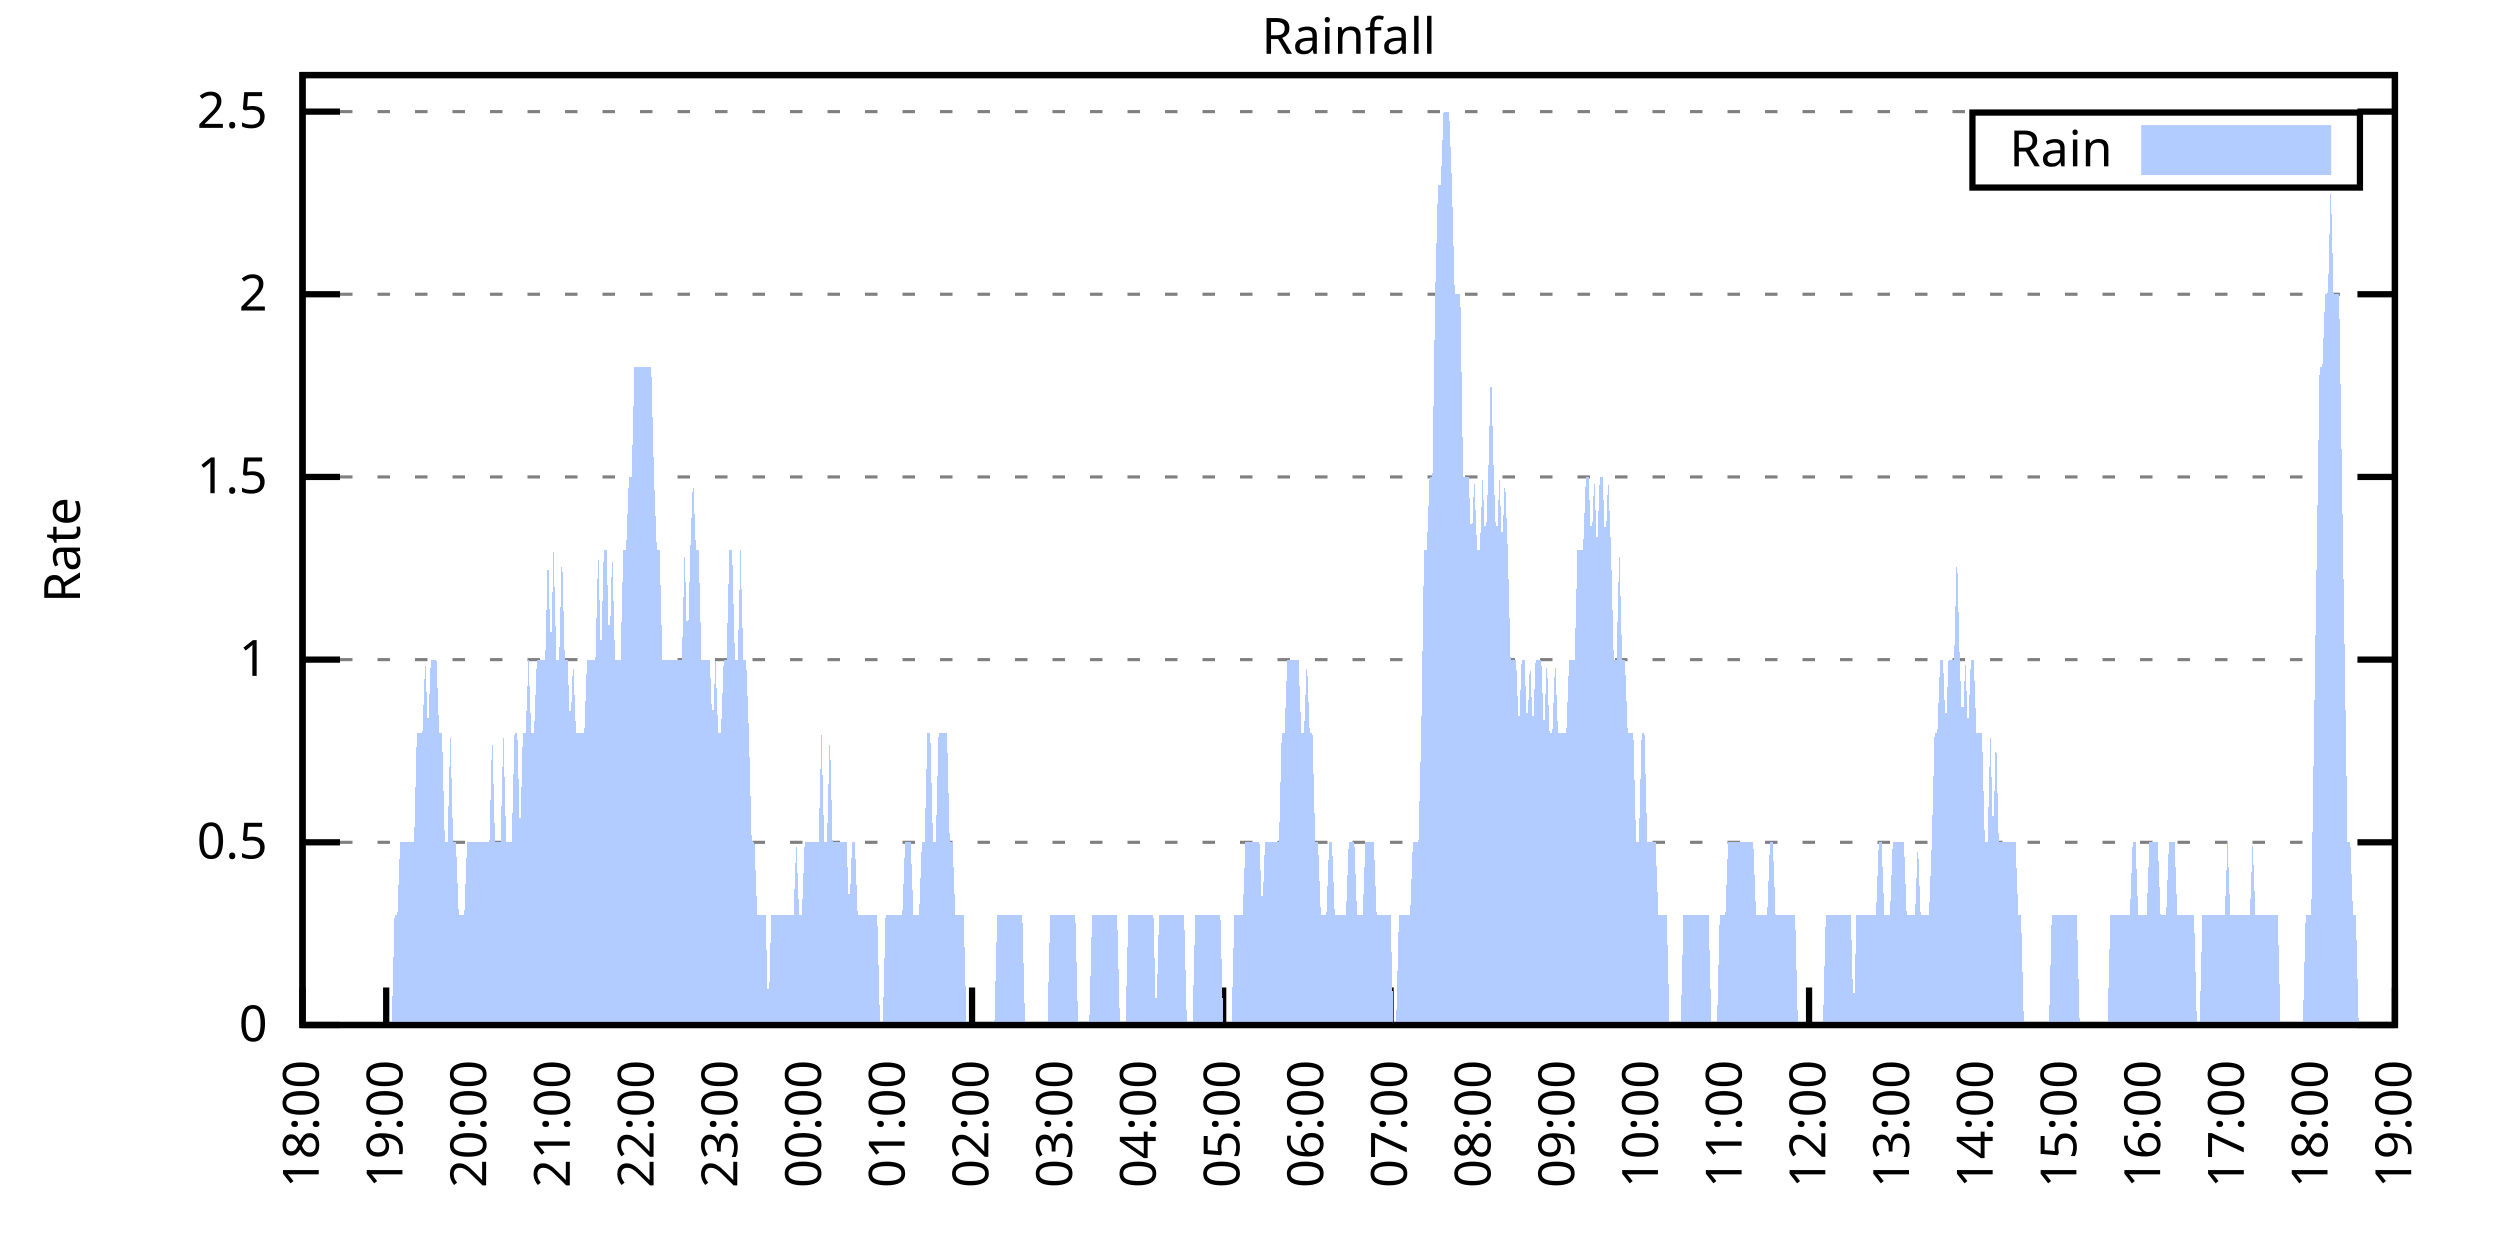
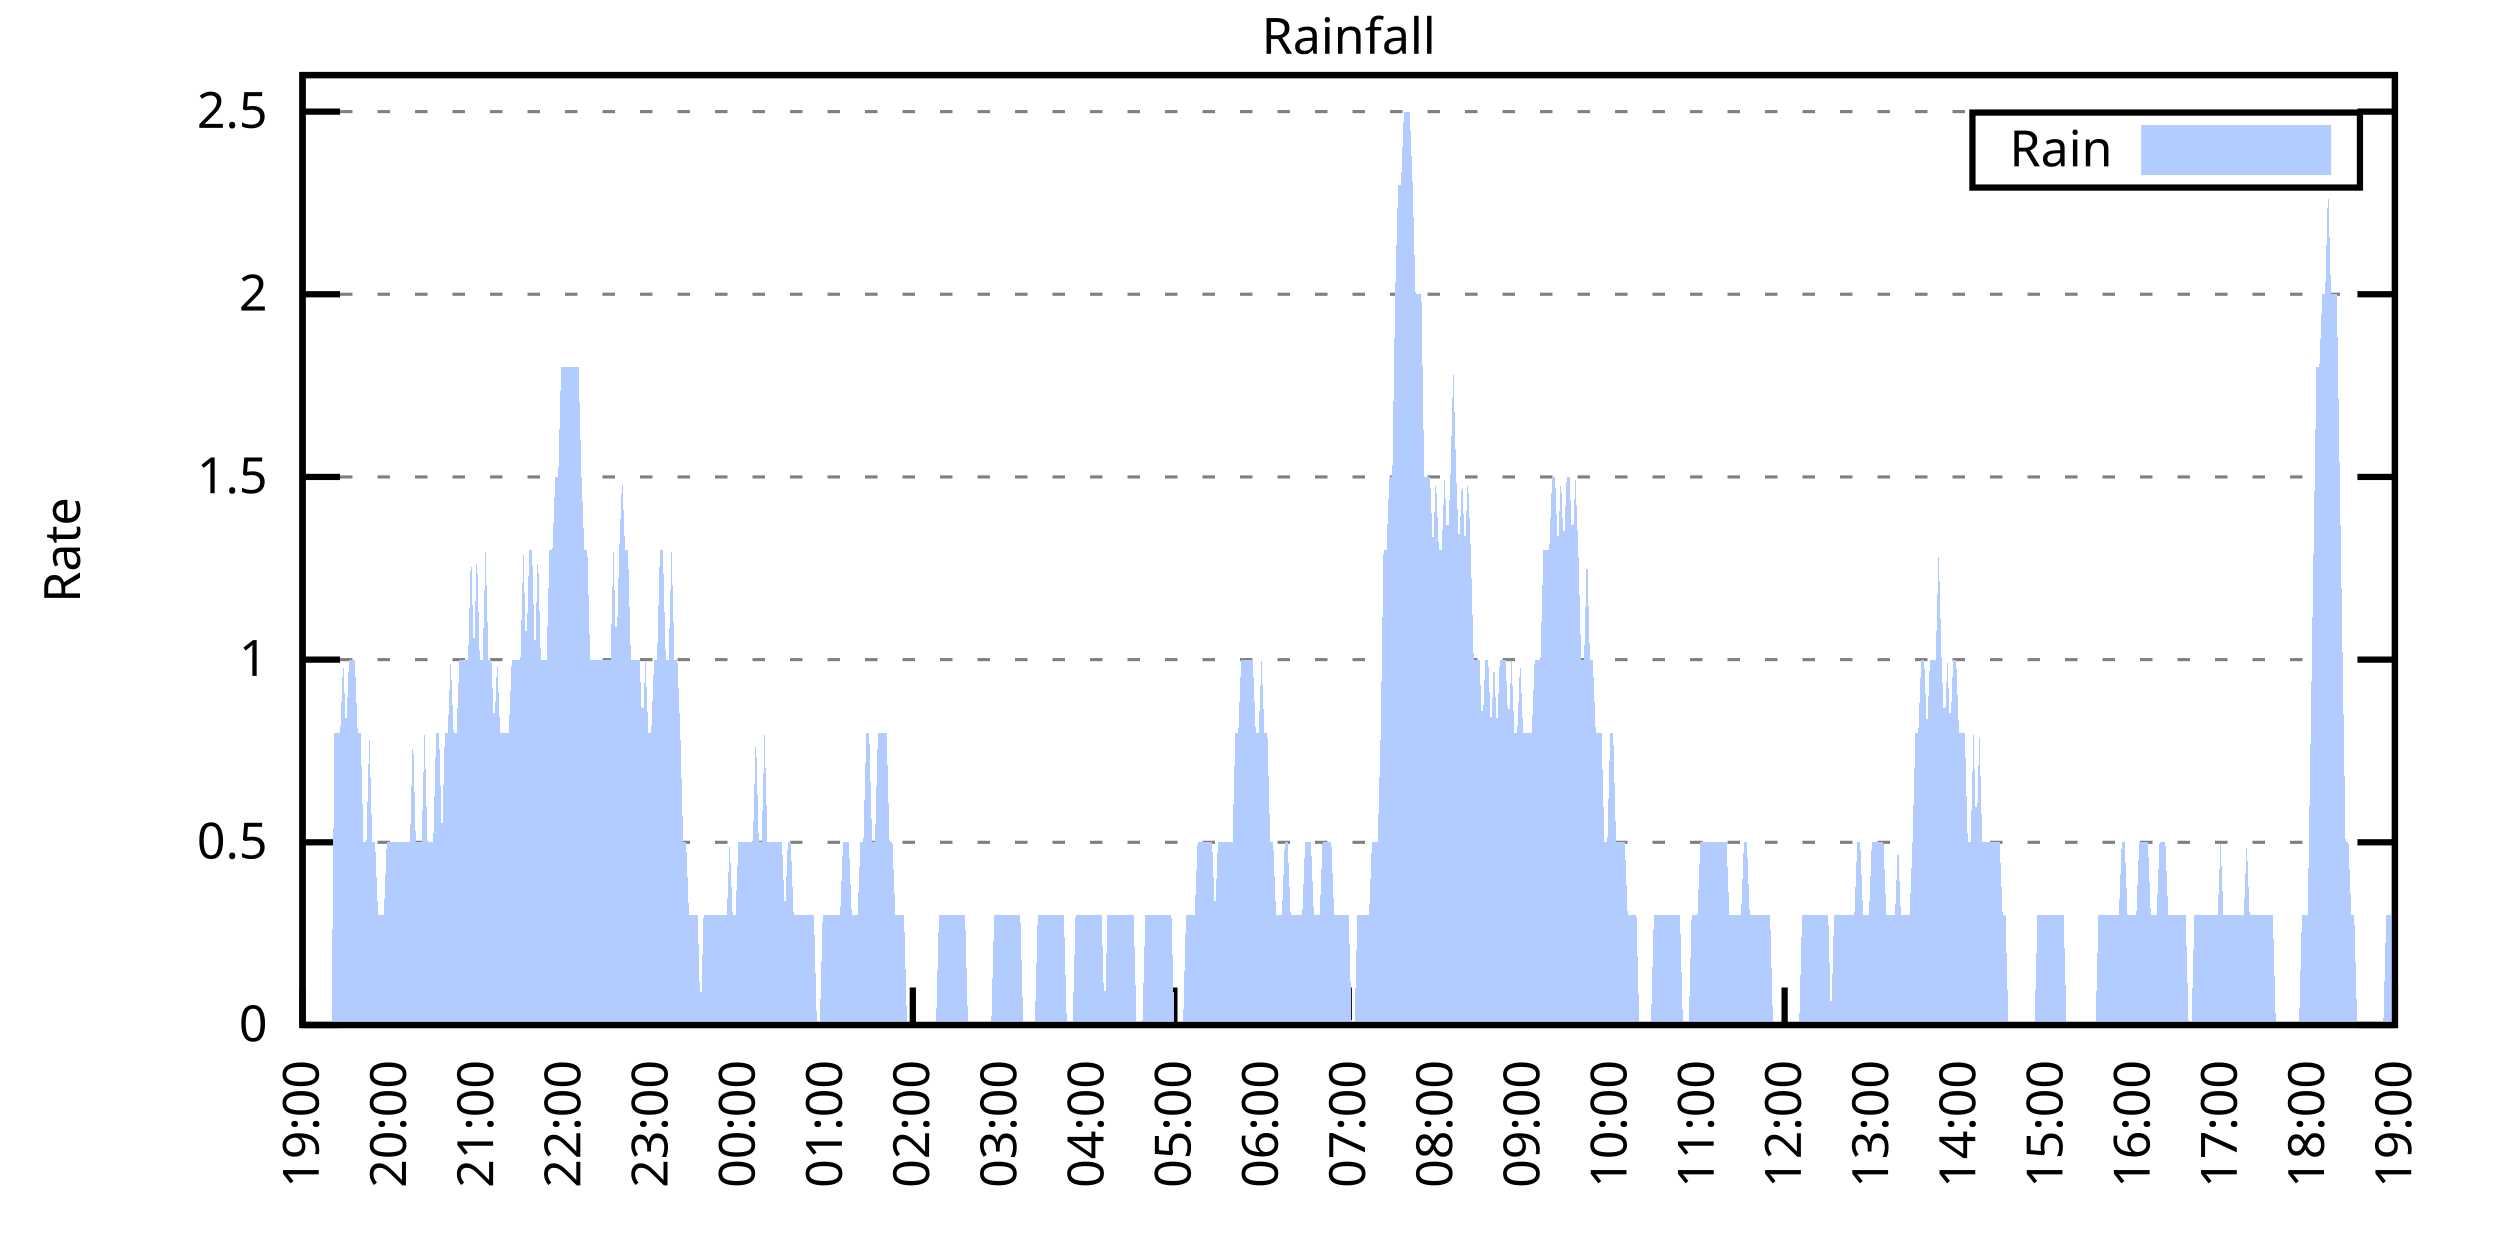
<svg xmlns="http://www.w3.org/2000/svg" xmlns:xlink="http://www.w3.org/1999/xlink" width="400" height="200" viewBox="0 0 400 200">
  <g id="gnuplot_canvas">
    <rect x="0" y="0" width="400" height="200" fill="none" />
    <defs>
      <circle id="gpDot" r="0.5" stroke-width="0.5" stroke="currentColor" />
      <path id="gpPt0" stroke-width="0.333" stroke="currentColor" d="M-1,0 h2 M0,-1 v2" />
      <path id="gpPt1" stroke-width="0.333" stroke="currentColor" d="M-1,-1 L1,1 M1,-1 L-1,1" />
      <path id="gpPt2" stroke-width="0.333" stroke="currentColor" d="M-1,0 L1,0 M0,-1 L0,1 M-1,-1 L1,1 M-1,1 L1,-1" />
      <rect id="gpPt3" stroke-width="0.333" stroke="currentColor" x="-1" y="-1" width="2" height="2" />
      <rect id="gpPt4" stroke-width="0.333" stroke="currentColor" fill="currentColor" x="-1" y="-1" width="2" height="2" />
      <circle id="gpPt5" stroke-width="0.333" stroke="currentColor" cx="0" cy="0" r="1" />
      <use xlink:href="#gpPt5" id="gpPt6" fill="currentColor" stroke="none" />
      <path id="gpPt7" stroke-width="0.333" stroke="currentColor" d="M0,-1.33 L-1.33,0.67 L1.33,0.67 z" />
      <use xlink:href="#gpPt7" id="gpPt8" fill="currentColor" stroke="none" />
      <use xlink:href="#gpPt7" id="gpPt9" stroke="currentColor" transform="rotate(180)" />
      <use xlink:href="#gpPt9" id="gpPt10" fill="currentColor" stroke="none" />
      <use xlink:href="#gpPt3" id="gpPt11" stroke="currentColor" transform="rotate(45)" />
      <use xlink:href="#gpPt11" id="gpPt12" fill="currentColor" stroke="none" />
      <path id="gpPt13" stroke-width="0.333" stroke="currentColor" d="M0,1.330 L1.265,0.411 L0.782,-1.067 L-0.782,-1.076 L-1.265,0.411 z" />
      <use xlink:href="#gpPt13" id="gpPt14" fill="currentColor" stroke="none" />
      <filter id="textbox" filterUnits="objectBoundingBox" x="0" y="0" height="1" width="1">
        <feFlood flood-color="white" flood-opacity="1" result="bgnd" />
        <feComposite in="SourceGraphic" in2="bgnd" operator="atop" />
      </filter>
      <filter id="greybox" filterUnits="objectBoundingBox" x="0" y="0" height="1" width="1">
        <feFlood flood-color="lightgrey" flood-opacity="1" result="grey" />
        <feComposite in="SourceGraphic" in2="grey" operator="atop" />
      </filter>
    </defs>
    <g fill="none" color="white" stroke="currentColor" stroke-width="1.00" stroke-linecap="butt" stroke-linejoin="miter">
</g>
    <g fill="none" color="black" stroke="currentColor" stroke-width="1.00" stroke-linecap="butt" stroke-linejoin="miter">
      <g stroke="none" shape-rendering="crispEdges">
        <polygon fill="rgb(255, 255, 255)" points="48.40,164.00 383.18,164.00 383.18,12.02 48.40,12.02 " />
      </g>
    </g>
    <g fill="none" color="black" stroke="currentColor" stroke-width="1.00" stroke-linecap="butt" stroke-linejoin="miter">
</g>
    <g fill="none" color="black" stroke="black" stroke-width="0.50" stroke-linecap="butt" stroke-linejoin="miter">
</g>
    <g fill="none" color="gray" stroke="currentColor" stroke-width="0.50" stroke-linecap="butt" stroke-linejoin="miter">
      <path stroke="gray" stroke-dasharray="2,4" class="gridline" d="M48.40,164.00 L383.19,164.00  " />
    </g>
    <g fill="none" color="gray" stroke="gray" stroke-width="1.00" stroke-linecap="butt" stroke-linejoin="miter">
</g>
    <g fill="none" color="black" stroke="currentColor" stroke-width="1.00" stroke-linecap="butt" stroke-linejoin="miter">
      <path stroke="black" d="M48.40,164.00 L54.40,164.00 M383.19,164.00 L377.19,164.00  " />
      <g transform="translate(42.80,166.60)" stroke="none" fill="black" font-family="Sans" font-size="8.00" text-anchor="end">
        <text>
          <tspan font-family="Sans"> 0</tspan>
        </text>
      </g>
    </g>
    <g fill="none" color="black" stroke="currentColor" stroke-width="1.00" stroke-linecap="butt" stroke-linejoin="miter">
</g>
    <g fill="none" color="black" stroke="black" stroke-width="0.50" stroke-linecap="butt" stroke-linejoin="miter">
</g>
    <g fill="none" color="gray" stroke="currentColor" stroke-width="0.50" stroke-linecap="butt" stroke-linejoin="miter">
      <path stroke="gray" stroke-dasharray="2,4" class="gridline" d="M48.40,134.77 L383.19,134.77  " />
    </g>
    <g fill="none" color="gray" stroke="gray" stroke-width="1.00" stroke-linecap="butt" stroke-linejoin="miter">
</g>
    <g fill="none" color="black" stroke="currentColor" stroke-width="1.00" stroke-linecap="butt" stroke-linejoin="miter">
      <path stroke="black" d="M48.40,134.77 L54.40,134.77 M383.19,134.77 L377.19,134.77  " />
      <g transform="translate(42.80,137.37)" stroke="none" fill="black" font-family="Sans" font-size="8.00" text-anchor="end">
        <text>
          <tspan font-family="Sans"> 0.5</tspan>
        </text>
      </g>
    </g>
    <g fill="none" color="black" stroke="currentColor" stroke-width="1.00" stroke-linecap="butt" stroke-linejoin="miter">
</g>
    <g fill="none" color="black" stroke="black" stroke-width="0.50" stroke-linecap="butt" stroke-linejoin="miter">
</g>
    <g fill="none" color="gray" stroke="currentColor" stroke-width="0.50" stroke-linecap="butt" stroke-linejoin="miter">
      <path stroke="gray" stroke-dasharray="2,4" class="gridline" d="M48.40,105.54 L383.19,105.54  " />
    </g>
    <g fill="none" color="gray" stroke="gray" stroke-width="1.00" stroke-linecap="butt" stroke-linejoin="miter">
</g>
    <g fill="none" color="black" stroke="currentColor" stroke-width="1.00" stroke-linecap="butt" stroke-linejoin="miter">
      <path stroke="black" d="M48.40,105.54 L54.40,105.54 M383.19,105.54 L377.19,105.54  " />
      <g transform="translate(42.80,108.14)" stroke="none" fill="black" font-family="Sans" font-size="8.00" text-anchor="end">
        <text>
          <tspan font-family="Sans"> 1</tspan>
        </text>
      </g>
    </g>
    <g fill="none" color="black" stroke="currentColor" stroke-width="1.00" stroke-linecap="butt" stroke-linejoin="miter">
</g>
    <g fill="none" color="black" stroke="black" stroke-width="0.50" stroke-linecap="butt" stroke-linejoin="miter">
</g>
    <g fill="none" color="gray" stroke="currentColor" stroke-width="0.50" stroke-linecap="butt" stroke-linejoin="miter">
      <path stroke="gray" stroke-dasharray="2,4" class="gridline" d="M48.40,76.31 L383.19,76.31  " />
    </g>
    <g fill="none" color="gray" stroke="gray" stroke-width="1.00" stroke-linecap="butt" stroke-linejoin="miter">
</g>
    <g fill="none" color="black" stroke="currentColor" stroke-width="1.00" stroke-linecap="butt" stroke-linejoin="miter">
      <path stroke="black" d="M48.40,76.31 L54.40,76.31 M383.19,76.31 L377.19,76.31  " />
      <g transform="translate(42.80,78.91)" stroke="none" fill="black" font-family="Sans" font-size="8.00" text-anchor="end">
        <text>
          <tspan font-family="Sans"> 1.5</tspan>
        </text>
      </g>
    </g>
    <g fill="none" color="black" stroke="currentColor" stroke-width="1.00" stroke-linecap="butt" stroke-linejoin="miter">
</g>
    <g fill="none" color="black" stroke="black" stroke-width="0.50" stroke-linecap="butt" stroke-linejoin="miter">
</g>
    <g fill="none" color="gray" stroke="currentColor" stroke-width="0.50" stroke-linecap="butt" stroke-linejoin="miter">
      <path stroke="gray" stroke-dasharray="2,4" class="gridline" d="M48.40,47.08 L383.19,47.08  " />
    </g>
    <g fill="none" color="gray" stroke="gray" stroke-width="1.00" stroke-linecap="butt" stroke-linejoin="miter">
</g>
    <g fill="none" color="black" stroke="currentColor" stroke-width="1.00" stroke-linecap="butt" stroke-linejoin="miter">
      <path stroke="black" d="M48.40,47.08 L54.40,47.08 M383.19,47.08 L377.19,47.08  " />
      <g transform="translate(42.80,49.68)" stroke="none" fill="black" font-family="Sans" font-size="8.00" text-anchor="end">
        <text>
          <tspan font-family="Sans"> 2</tspan>
        </text>
      </g>
    </g>
    <g fill="none" color="black" stroke="currentColor" stroke-width="1.00" stroke-linecap="butt" stroke-linejoin="miter">
</g>
    <g fill="none" color="black" stroke="black" stroke-width="0.50" stroke-linecap="butt" stroke-linejoin="miter">
</g>
    <g fill="none" color="gray" stroke="currentColor" stroke-width="0.50" stroke-linecap="butt" stroke-linejoin="miter">
      <path stroke="gray" stroke-dasharray="2,4" class="gridline" d="M48.40,17.86 L383.19,17.86  " />
    </g>
    <g fill="none" color="gray" stroke="gray" stroke-width="1.00" stroke-linecap="butt" stroke-linejoin="miter">
</g>
    <g fill="none" color="black" stroke="currentColor" stroke-width="1.00" stroke-linecap="butt" stroke-linejoin="miter">
      <path stroke="black" d="M48.40,17.86 L54.40,17.86 M383.19,17.86 L377.19,17.86  " />
      <g transform="translate(42.80,20.46)" stroke="none" fill="black" font-family="Sans" font-size="8.00" text-anchor="end">
        <text>
          <tspan font-family="Sans"> 2.5</tspan>
        </text>
      </g>
    </g>
    <g fill="none" color="black" stroke="currentColor" stroke-width="1.00" stroke-linecap="butt" stroke-linejoin="miter">
      <path stroke="black" d="M48.40,164.00 L48.40,158.00  " />
      <g transform="translate(51.00,169.60) rotate(270.00)" stroke="none" fill="black" font-family="Sans" font-size="8.00" text-anchor="end">
        <text>
-           <tspan font-family="Sans">18:00</tspan>
-         </text>
-       </g>
-     </g>
-     <g fill="none" color="black" stroke="currentColor" stroke-width="1.00" stroke-linecap="butt" stroke-linejoin="miter">
-       <path stroke="black" d="M61.79,164.00 L61.79,158.00  " />
-       <g transform="translate(64.39,169.60) rotate(270.00)" stroke="none" fill="black" font-family="Sans" font-size="8.00" text-anchor="end">
-         <text>
          <tspan font-family="Sans">19:00</tspan>
        </text>
      </g>
    </g>
    <g fill="none" color="black" stroke="currentColor" stroke-width="1.00" stroke-linecap="butt" stroke-linejoin="miter">
-       <path stroke="black" d="M75.18,164.00 L75.18,158.00  " />
-       <g transform="translate(77.78,169.60) rotate(270.00)" stroke="none" fill="black" font-family="Sans" font-size="8.00" text-anchor="end">
+       <path stroke="black" d="M62.35,164.00 L62.35,158.00  " />
+       <g transform="translate(64.95,169.60) rotate(270.00)" stroke="none" fill="black" font-family="Sans" font-size="8.00" text-anchor="end">
        <text>
          <tspan font-family="Sans">20:00</tspan>
        </text>
      </g>
    </g>
    <g fill="none" color="black" stroke="currentColor" stroke-width="1.00" stroke-linecap="butt" stroke-linejoin="miter">
-       <path stroke="black" d="M88.57,164.00 L88.57,158.00  " />
-       <g transform="translate(91.17,169.60) rotate(270.00)" stroke="none" fill="black" font-family="Sans" font-size="8.00" text-anchor="end">
+       <path stroke="black" d="M76.30,164.00 L76.30,158.00  " />
+       <g transform="translate(78.90,169.60) rotate(270.00)" stroke="none" fill="black" font-family="Sans" font-size="8.00" text-anchor="end">
        <text>
          <tspan font-family="Sans">21:00</tspan>
        </text>
      </g>
    </g>
    <g fill="none" color="black" stroke="currentColor" stroke-width="1.00" stroke-linecap="butt" stroke-linejoin="miter">
-       <path stroke="black" d="M101.97,164.00 L101.97,158.00  " />
-       <g transform="translate(104.57,169.60) rotate(270.00)" stroke="none" fill="black" font-family="Sans" font-size="8.00" text-anchor="end">
+       <path stroke="black" d="M90.25,164.00 L90.25,158.00  " />
+       <g transform="translate(92.85,169.60) rotate(270.00)" stroke="none" fill="black" font-family="Sans" font-size="8.00" text-anchor="end">
        <text>
          <tspan font-family="Sans">22:00</tspan>
        </text>
      </g>
    </g>
    <g fill="none" color="black" stroke="currentColor" stroke-width="1.00" stroke-linecap="butt" stroke-linejoin="miter">
-       <path stroke="black" d="M115.36,164.00 L115.36,158.00  " />
-       <g transform="translate(117.96,169.60) rotate(270.00)" stroke="none" fill="black" font-family="Sans" font-size="8.00" text-anchor="end">
+       <path stroke="black" d="M104.20,164.00 L104.20,158.00  " />
+       <g transform="translate(106.80,169.60) rotate(270.00)" stroke="none" fill="black" font-family="Sans" font-size="8.00" text-anchor="end">
        <text>
          <tspan font-family="Sans">23:00</tspan>
        </text>
      </g>
    </g>
    <g fill="none" color="black" stroke="currentColor" stroke-width="1.00" stroke-linecap="butt" stroke-linejoin="miter">
-       <path stroke="black" d="M128.75,164.00 L128.75,158.00  " />
-       <g transform="translate(131.35,169.60) rotate(270.00)" stroke="none" fill="black" font-family="Sans" font-size="8.00" text-anchor="end">
+       <path stroke="black" d="M118.15,164.00 L118.15,158.00  " />
+       <g transform="translate(120.75,169.60) rotate(270.00)" stroke="none" fill="black" font-family="Sans" font-size="8.00" text-anchor="end">
        <text>
          <tspan font-family="Sans">00:00</tspan>
        </text>
      </g>
    </g>
    <g fill="none" color="black" stroke="currentColor" stroke-width="1.00" stroke-linecap="butt" stroke-linejoin="miter">
-       <path stroke="black" d="M142.14,164.00 L142.14,158.00  " />
-       <g transform="translate(144.74,169.60) rotate(270.00)" stroke="none" fill="black" font-family="Sans" font-size="8.00" text-anchor="end">
+       <path stroke="black" d="M132.10,164.00 L132.10,158.00  " />
+       <g transform="translate(134.70,169.60) rotate(270.00)" stroke="none" fill="black" font-family="Sans" font-size="8.00" text-anchor="end">
        <text>
          <tspan font-family="Sans">01:00</tspan>
        </text>
      </g>
    </g>
    <g fill="none" color="black" stroke="currentColor" stroke-width="1.00" stroke-linecap="butt" stroke-linejoin="miter">
-       <path stroke="black" d="M155.53,164.00 L155.53,158.00  " />
-       <g transform="translate(158.13,169.60) rotate(270.00)" stroke="none" fill="black" font-family="Sans" font-size="8.00" text-anchor="end">
+       <path stroke="black" d="M146.05,164.00 L146.05,158.00  " />
+       <g transform="translate(148.65,169.60) rotate(270.00)" stroke="none" fill="black" font-family="Sans" font-size="8.00" text-anchor="end">
        <text>
          <tspan font-family="Sans">02:00</tspan>
        </text>
      </g>
    </g>
    <g fill="none" color="black" stroke="currentColor" stroke-width="1.00" stroke-linecap="butt" stroke-linejoin="miter">
-       <path stroke="black" d="M168.92,164.00 L168.92,158.00  " />
-       <g transform="translate(171.52,169.60) rotate(270.00)" stroke="none" fill="black" font-family="Sans" font-size="8.00" text-anchor="end">
+       <path stroke="black" d="M160.00,164.00 L160.00,158.00  " />
+       <g transform="translate(162.60,169.60) rotate(270.00)" stroke="none" fill="black" font-family="Sans" font-size="8.00" text-anchor="end">
        <text>
          <tspan font-family="Sans">03:00</tspan>
        </text>
      </g>
    </g>
    <g fill="none" color="black" stroke="currentColor" stroke-width="1.00" stroke-linecap="butt" stroke-linejoin="miter">
-       <path stroke="black" d="M182.32,164.00 L182.32,158.00  " />
-       <g transform="translate(184.92,169.60) rotate(270.00)" stroke="none" fill="black" font-family="Sans" font-size="8.00" text-anchor="end">
+       <path stroke="black" d="M173.95,164.00 L173.95,158.00  " />
+       <g transform="translate(176.55,169.60) rotate(270.00)" stroke="none" fill="black" font-family="Sans" font-size="8.00" text-anchor="end">
        <text>
          <tspan font-family="Sans">04:00</tspan>
        </text>
      </g>
    </g>
    <g fill="none" color="black" stroke="currentColor" stroke-width="1.00" stroke-linecap="butt" stroke-linejoin="miter">
-       <path stroke="black" d="M195.71,164.00 L195.71,158.00  " />
-       <g transform="translate(198.31,169.60) rotate(270.00)" stroke="none" fill="black" font-family="Sans" font-size="8.00" text-anchor="end">
+       <path stroke="black" d="M187.90,164.00 L187.90,158.00  " />
+       <g transform="translate(190.50,169.60) rotate(270.00)" stroke="none" fill="black" font-family="Sans" font-size="8.00" text-anchor="end">
        <text>
          <tspan font-family="Sans">05:00</tspan>
        </text>
      </g>
    </g>
    <g fill="none" color="black" stroke="currentColor" stroke-width="1.00" stroke-linecap="butt" stroke-linejoin="miter">
-       <path stroke="black" d="M209.10,164.00 L209.10,158.00  " />
-       <g transform="translate(211.70,169.60) rotate(270.00)" stroke="none" fill="black" font-family="Sans" font-size="8.00" text-anchor="end">
+       <path stroke="black" d="M201.85,164.00 L201.85,158.00  " />
+       <g transform="translate(204.45,169.60) rotate(270.00)" stroke="none" fill="black" font-family="Sans" font-size="8.00" text-anchor="end">
        <text>
          <tspan font-family="Sans">06:00</tspan>
        </text>
      </g>
    </g>
    <g fill="none" color="black" stroke="currentColor" stroke-width="1.00" stroke-linecap="butt" stroke-linejoin="miter">
-       <path stroke="black" d="M222.49,164.00 L222.49,158.00  " />
-       <g transform="translate(225.09,169.60) rotate(270.00)" stroke="none" fill="black" font-family="Sans" font-size="8.00" text-anchor="end">
+       <path stroke="black" d="M215.80,164.00 L215.80,158.00  " />
+       <g transform="translate(218.40,169.60) rotate(270.00)" stroke="none" fill="black" font-family="Sans" font-size="8.00" text-anchor="end">
        <text>
          <tspan font-family="Sans">07:00</tspan>
        </text>
      </g>
    </g>
    <g fill="none" color="black" stroke="currentColor" stroke-width="1.00" stroke-linecap="butt" stroke-linejoin="miter">
-       <path stroke="black" d="M235.88,164.00 L235.88,158.00  " />
-       <g transform="translate(238.48,169.60) rotate(270.00)" stroke="none" fill="black" font-family="Sans" font-size="8.00" text-anchor="end">
+       <path stroke="black" d="M229.74,164.00 L229.74,158.00  " />
+       <g transform="translate(232.34,169.60) rotate(270.00)" stroke="none" fill="black" font-family="Sans" font-size="8.00" text-anchor="end">
        <text>
          <tspan font-family="Sans">08:00</tspan>
        </text>
      </g>
    </g>
    <g fill="none" color="black" stroke="currentColor" stroke-width="1.00" stroke-linecap="butt" stroke-linejoin="miter">
-       <path stroke="black" d="M249.27,164.00 L249.27,158.00  " />
-       <g transform="translate(251.87,169.60) rotate(270.00)" stroke="none" fill="black" font-family="Sans" font-size="8.00" text-anchor="end">
+       <path stroke="black" d="M243.69,164.00 L243.69,158.00  " />
+       <g transform="translate(246.29,169.60) rotate(270.00)" stroke="none" fill="black" font-family="Sans" font-size="8.00" text-anchor="end">
        <text>
          <tspan font-family="Sans">09:00</tspan>
        </text>
      </g>
    </g>
    <g fill="none" color="black" stroke="currentColor" stroke-width="1.00" stroke-linecap="butt" stroke-linejoin="miter">
-       <path stroke="black" d="M262.67,164.00 L262.67,158.00  " />
-       <g transform="translate(265.27,169.60) rotate(270.00)" stroke="none" fill="black" font-family="Sans" font-size="8.00" text-anchor="end">
+       <path stroke="black" d="M257.64,164.00 L257.64,158.00  " />
+       <g transform="translate(260.24,169.60) rotate(270.00)" stroke="none" fill="black" font-family="Sans" font-size="8.00" text-anchor="end">
        <text>
          <tspan font-family="Sans">10:00</tspan>
        </text>
      </g>
    </g>
    <g fill="none" color="black" stroke="currentColor" stroke-width="1.00" stroke-linecap="butt" stroke-linejoin="miter">
-       <path stroke="black" d="M276.06,164.00 L276.06,158.00  " />
-       <g transform="translate(278.66,169.60) rotate(270.00)" stroke="none" fill="black" font-family="Sans" font-size="8.00" text-anchor="end">
+       <path stroke="black" d="M271.59,164.00 L271.59,158.00  " />
+       <g transform="translate(274.19,169.60) rotate(270.00)" stroke="none" fill="black" font-family="Sans" font-size="8.00" text-anchor="end">
        <text>
          <tspan font-family="Sans">11:00</tspan>
        </text>
      </g>
    </g>
    <g fill="none" color="black" stroke="currentColor" stroke-width="1.00" stroke-linecap="butt" stroke-linejoin="miter">
-       <path stroke="black" d="M289.45,164.00 L289.45,158.00  " />
-       <g transform="translate(292.05,169.60) rotate(270.00)" stroke="none" fill="black" font-family="Sans" font-size="8.00" text-anchor="end">
+       <path stroke="black" d="M285.54,164.00 L285.54,158.00  " />
+       <g transform="translate(288.14,169.60) rotate(270.00)" stroke="none" fill="black" font-family="Sans" font-size="8.00" text-anchor="end">
        <text>
          <tspan font-family="Sans">12:00</tspan>
        </text>
      </g>
    </g>
    <g fill="none" color="black" stroke="currentColor" stroke-width="1.00" stroke-linecap="butt" stroke-linejoin="miter">
-       <path stroke="black" d="M302.84,164.00 L302.84,158.00  " />
-       <g transform="translate(305.44,169.60) rotate(270.00)" stroke="none" fill="black" font-family="Sans" font-size="8.00" text-anchor="end">
+       <path stroke="black" d="M299.49,164.00 L299.49,158.00  " />
+       <g transform="translate(302.09,169.60) rotate(270.00)" stroke="none" fill="black" font-family="Sans" font-size="8.00" text-anchor="end">
        <text>
          <tspan font-family="Sans">13:00</tspan>
        </text>
      </g>
    </g>
    <g fill="none" color="black" stroke="currentColor" stroke-width="1.00" stroke-linecap="butt" stroke-linejoin="miter">
-       <path stroke="black" d="M316.23,164.00 L316.23,158.00  " />
-       <g transform="translate(318.83,169.60) rotate(270.00)" stroke="none" fill="black" font-family="Sans" font-size="8.00" text-anchor="end">
+       <path stroke="black" d="M313.44,164.00 L313.44,158.00  " />
+       <g transform="translate(316.04,169.60) rotate(270.00)" stroke="none" fill="black" font-family="Sans" font-size="8.00" text-anchor="end">
        <text>
          <tspan font-family="Sans">14:00</tspan>
        </text>
      </g>
    </g>
    <g fill="none" color="black" stroke="currentColor" stroke-width="1.00" stroke-linecap="butt" stroke-linejoin="miter">
-       <path stroke="black" d="M329.62,164.00 L329.62,158.00  " />
-       <g transform="translate(332.22,169.60) rotate(270.00)" stroke="none" fill="black" font-family="Sans" font-size="8.00" text-anchor="end">
+       <path stroke="black" d="M327.39,164.00 L327.39,158.00  " />
+       <g transform="translate(329.99,169.60) rotate(270.00)" stroke="none" fill="black" font-family="Sans" font-size="8.00" text-anchor="end">
        <text>
          <tspan font-family="Sans">15:00</tspan>
        </text>
      </g>
    </g>
    <g fill="none" color="black" stroke="currentColor" stroke-width="1.00" stroke-linecap="butt" stroke-linejoin="miter">
-       <path stroke="black" d="M343.02,164.00 L343.02,158.00  " />
-       <g transform="translate(345.62,169.60) rotate(270.00)" stroke="none" fill="black" font-family="Sans" font-size="8.00" text-anchor="end">
+       <path stroke="black" d="M341.34,164.00 L341.34,158.00  " />
+       <g transform="translate(343.94,169.60) rotate(270.00)" stroke="none" fill="black" font-family="Sans" font-size="8.00" text-anchor="end">
        <text>
          <tspan font-family="Sans">16:00</tspan>
        </text>
      </g>
    </g>
    <g fill="none" color="black" stroke="currentColor" stroke-width="1.00" stroke-linecap="butt" stroke-linejoin="miter">
-       <path stroke="black" d="M356.41,164.00 L356.41,158.00  " />
-       <g transform="translate(359.01,169.60) rotate(270.00)" stroke="none" fill="black" font-family="Sans" font-size="8.00" text-anchor="end">
+       <path stroke="black" d="M355.29,164.00 L355.29,158.00  " />
+       <g transform="translate(357.89,169.60) rotate(270.00)" stroke="none" fill="black" font-family="Sans" font-size="8.00" text-anchor="end">
        <text>
          <tspan font-family="Sans">17:00</tspan>
        </text>
      </g>
    </g>
    <g fill="none" color="black" stroke="currentColor" stroke-width="1.00" stroke-linecap="butt" stroke-linejoin="miter">
-       <path stroke="black" d="M369.80,164.00 L369.80,158.00  " />
-       <g transform="translate(372.40,169.60) rotate(270.00)" stroke="none" fill="black" font-family="Sans" font-size="8.00" text-anchor="end">
+       <path stroke="black" d="M369.24,164.00 L369.24,158.00  " />
+       <g transform="translate(371.84,169.60) rotate(270.00)" stroke="none" fill="black" font-family="Sans" font-size="8.00" text-anchor="end">
        <text>
          <tspan font-family="Sans">18:00</tspan>
        </text>
      </g>
    </g>
    <g fill="none" color="black" stroke="currentColor" stroke-width="1.00" stroke-linecap="butt" stroke-linejoin="miter">
      <path stroke="black" d="M383.19,164.00 L383.19,158.00  " />
      <g transform="translate(385.79,169.60) rotate(270.00)" stroke="none" fill="black" font-family="Sans" font-size="8.00" text-anchor="end">
        <text>
          <tspan font-family="Sans">19:00</tspan>
        </text>
      </g>
    </g>
    <g fill="none" color="black" stroke="currentColor" stroke-width="1.00" stroke-linecap="butt" stroke-linejoin="miter">
</g>
    <g fill="none" color="black" stroke="currentColor" stroke-width="1.00" stroke-linecap="butt" stroke-linejoin="miter">
      <path stroke="black" d="M48.40,12.01 L48.40,164.00 L383.19,164.00 L383.19,12.01 L48.40,12.01 Z  " />
    </g>
    <g fill="none" color="black" stroke="currentColor" stroke-width="1.00" stroke-linecap="butt" stroke-linejoin="miter">
</g>
    <g fill="none" color="black" stroke="currentColor" stroke-width="1.00" stroke-linecap="butt" stroke-linejoin="miter">
      <path stroke="black" d="M315.59,30.01 L315.59,18.01 L377.59,18.01 L377.59,30.01 L315.59,30.01 Z  " />
    </g>
    <g id="Rainfall_plot_1">
      <g fill="none" color="white" stroke="black" stroke-width="2.00" stroke-linecap="butt" stroke-linejoin="miter">
</g>
      <g fill="none" color="black" stroke="currentColor" stroke-width="2.00" stroke-linecap="butt" stroke-linejoin="miter">
        <g transform="translate(337.99,26.61)" stroke="none" fill="black" font-family="Sans" font-size="8.00" text-anchor="end">
          <text>
            <tspan font-family="Sans">Rain</tspan>
          </text>
        </g>
      </g>
      <g fill="none" color="black" stroke="currentColor" stroke-width="2.00" stroke-linecap="butt" stroke-linejoin="miter">
        <g stroke="none" shape-rendering="crispEdges">
          <polygon fill="rgb(178, 204, 255)" points="343.59,27.01 371.99,27.01 371.99,21.01 343.59,21.01 " />
        </g>
        <path stroke="rgb(178, 204, 255)" d="M343.59,27.01 L371.99,27.01 L371.99,21.01 L343.59,21.01 L343.59,27.01 Z  " />
      </g>
      <g fill="none" color="black" stroke="currentColor" stroke-width="2.00" stroke-linecap="butt" stroke-linejoin="miter">
        <g stroke="none" shape-rendering="crispEdges">
-           <polygon fill="rgb(178, 204, 255)" points="58.67,164.00 59.11,164.00 59.56,164.00 60.01,164.00 60.45,164.00 60.90,164.00 61.35,164.00 61.79,164.00 62.24,164.00 62.68,164.00 63.13,146.46 63.58,146.46 64.02,134.77 64.47,134.77 64.92,134.77 65.36,134.77 65.81,134.77 66.26,134.77 66.70,117.23 67.15,117.23 67.59,117.23 68.04,105.54 68.49,117.23 68.93,105.54 69.38,105.54 69.83,105.54 70.27,117.23 70.72,117.23 71.17,134.77 71.61,134.77 72.06,117.23 72.50,134.77 72.95,134.77 73.40,146.46 73.84,146.46 74.29,146.46 74.74,134.77 75.18,134.77 75.63,134.77 76.08,134.77 76.52,134.77 76.97,134.77 77.42,134.77 77.86,134.77 78.31,134.77 78.75,117.23 79.20,134.77 79.65,134.77 80.09,134.77 80.54,117.23 80.99,134.77 81.43,134.77 81.88,134.77 82.33,117.23 82.77,117.23 83.22,134.77 83.66,117.23 84.11,117.23 84.56,105.54 85.00,117.23 85.45,117.23 85.90,105.54 86.34,105.54 86.79,105.54 87.24,105.54 87.68,88.00 88.13,105.54 88.57,88.00 89.02,105.54 89.47,105.54 89.91,88.00 90.36,105.54 90.81,105.54 91.25,117.23 91.70,105.54 92.15,117.23 92.59,117.23 93.04,117.23 93.49,117.23 93.93,105.54 94.38,105.54 94.82,105.54 95.27,105.54 95.72,88.00 96.16,105.54 96.61,88.00 97.06,88.00 97.50,105.54 97.95,88.00 98.40,105.54 98.84,105.54 99.29,105.54 99.73,88.00 100.18,88.00 100.63,76.31 101.07,76.31 101.52,58.78 101.97,58.78 102.41,58.78 102.86,58.78 103.31,58.78 103.75,58.78 104.20,58.78 104.64,76.31 105.09,88.00 105.54,88.00 105.98,105.54 106.43,105.54 106.88,105.54 107.32,105.54 107.77,105.54 108.22,105.54 108.66,105.54 109.11,105.54 109.55,88.00 110.00,105.54 110.45,88.00 110.89,76.31 111.34,88.00 111.79,88.00 112.23,105.54 112.68,105.54 113.13,105.54 113.57,105.54 114.02,117.23 114.47,105.54 114.91,117.23 115.36,117.23 115.80,105.54 116.25,105.54 116.70,88.00 117.14,88.00 117.59,105.54 118.04,105.54 118.48,88.00 118.93,105.54 119.38,105.54 119.82,117.23 120.27,134.77 120.71,134.77 121.16,146.46 121.61,146.46 122.05,146.46 122.50,146.46 122.95,164.00 123.39,146.46 123.84,146.46 124.29,146.46 124.73,146.46 125.18,146.46 125.62,146.46 126.07,146.46 126.52,146.46 126.96,146.46 127.41,134.77 127.86,146.46 128.30,146.46 128.75,134.77 129.20,134.77 129.64,134.77 130.09,134.77 130.54,134.77 130.98,134.77 131.43,117.23 131.87,134.77 132.32,134.77 132.77,117.23 133.21,134.77 133.66,134.77 134.11,134.77 134.55,134.77 135.00,134.77 135.45,134.77 135.89,146.46 136.34,134.77 136.78,134.77 137.23,146.46 137.68,146.46 138.12,146.46 138.57,146.46 139.02,146.46 139.46,146.46 139.91,146.46 140.36,146.46 140.80,164.00 141.25,164.00 141.69,146.46 142.14,146.46 142.59,146.46 143.03,146.46 143.48,146.46 143.93,146.46 144.37,146.46 144.82,134.77 145.27,134.77 145.71,134.77 146.16,146.46 146.61,146.46 147.05,146.46 147.50,134.77 147.94,134.77 148.39,117.23 148.84,117.23 149.28,134.77 149.73,134.77 150.18,117.23 150.62,117.23 151.07,117.23 151.52,117.23 151.96,134.77 152.41,134.77 152.85,146.46 153.30,146.46 153.75,146.46 154.19,146.46 154.64,164.00 155.09,164.00 155.53,164.00 155.98,164.00 156.43,164.00 156.87,164.00 157.32,164.00 157.76,164.00 158.21,164.00 158.66,164.00 159.10,164.00 159.55,146.46 160.00,146.46 160.44,146.46 160.89,146.46 161.34,146.46 161.78,146.46 162.23,146.46 162.67,146.46 163.12,146.46 163.57,146.46 164.01,164.00 164.46,164.00 164.91,164.00 165.35,164.00 165.80,164.00 166.25,164.00 166.69,164.00 167.14,164.00 167.59,164.00 168.03,146.46 168.48,146.46 168.92,146.46 169.37,146.46 169.82,146.46 170.26,146.46 170.71,146.46 171.16,146.46 171.60,146.46 172.05,146.46 172.50,164.00 172.94,164.00 173.39,164.00 173.83,164.00 174.28,164.00 174.73,146.46 175.17,146.46 175.62,146.46 176.07,146.46 176.51,146.46 176.96,146.46 177.41,146.46 177.85,146.46 178.30,146.46 178.74,146.46 179.19,164.00 179.64,164.00 180.08,164.00 180.53,146.46 180.98,146.46 181.42,146.46 181.87,146.46 182.32,146.46 182.76,146.46 183.21,146.46 183.66,146.46 184.10,146.46 184.55,146.46 184.99,164.00 185.44,146.46 185.89,146.46 186.33,146.46 186.78,146.46 187.23,146.46 187.67,146.46 188.12,146.46 188.57,146.46 189.01,146.46 189.46,146.46 189.90,164.00 190.35,164.00 190.80,164.00 191.24,146.46 191.69,146.46 192.14,146.46 192.58,146.46 193.03,146.46 193.48,146.46 193.92,146.46 194.37,146.46 194.81,146.46 195.26,146.46 195.71,164.00 196.15,164.00 196.60,164.00 197.05,164.00 197.49,146.46 197.94,146.46 198.39,146.46 198.83,146.46 199.28,134.77 199.73,134.77 200.17,134.77 200.62,134.77 201.06,134.77 201.51,134.77 201.96,146.46 202.40,134.77 202.85,134.77 203.30,134.77 203.74,134.77 204.19,134.77 204.64,134.77 205.08,117.23 205.53,117.23 205.97,105.54 206.42,105.54 206.87,105.54 207.31,105.54 207.76,105.54 208.21,117.23 208.65,117.23 209.10,105.54 209.55,117.23 209.99,117.23 210.44,134.77 210.88,134.77 211.33,146.46 211.78,146.46 212.22,146.46 212.67,134.77 213.12,134.77 213.56,146.46 214.01,146.46 214.46,146.46 214.90,146.46 215.35,146.46 215.80,134.77 216.24,134.77 216.69,134.77 217.13,146.46 217.58,146.46 218.03,146.46 218.47,134.77 218.92,134.77 219.37,134.77 219.81,134.77 220.26,146.46 220.71,146.46 221.15,146.46 221.60,146.46 222.04,146.46 222.49,146.46 222.94,164.00 223.38,164.00 223.83,146.46 224.28,146.46 224.72,146.46 225.17,146.46 225.62,146.46 226.06,134.77 226.51,134.77 226.95,134.77 227.40,117.23 227.85,88.00 228.29,88.00 228.74,76.31 229.19,76.31 229.63,47.08 230.08,29.55 230.53,29.55 230.97,17.86 231.42,17.86 231.86,17.86 232.31,29.55 232.76,47.08 233.20,47.08 233.65,47.08 234.10,76.31 234.54,76.31 234.99,76.31 235.44,88.00 235.88,76.31 236.33,88.00 236.78,88.00 237.22,76.31 237.67,88.00 238.11,76.31 238.56,58.78 239.01,76.31 239.45,88.00 239.90,76.31 240.35,88.00 240.79,76.31 241.24,88.00 241.69,105.54 242.13,105.54 242.58,105.54 243.02,117.23 243.47,105.54 243.92,105.54 244.36,117.23 244.81,105.54 245.26,117.23 245.70,105.54 246.15,105.54 246.60,105.54 247.04,117.23 247.49,105.54 247.93,117.23 248.38,117.23 248.83,105.54 249.27,117.23 249.72,117.23 250.17,117.23 250.61,117.23 251.06,105.54 251.51,105.54 251.95,105.54 252.40,88.00 252.85,88.00 253.29,88.00 253.74,76.31 254.18,76.31 254.63,88.00 255.08,76.31 255.52,88.00 255.97,76.31 256.42,76.31 256.86,88.00 257.31,76.31 257.76,88.00 258.20,105.54 258.65,105.54 259.09,88.00 259.54,105.54 259.99,105.54 260.43,117.23 260.88,117.23 261.33,117.23 261.77,134.77 262.22,134.77 262.67,117.23 263.11,117.23 263.56,134.77 264.00,134.77 264.45,134.77 264.90,134.77 265.34,146.46 265.79,146.46 266.24,146.46 266.68,146.46 267.13,164.00 267.58,164.00 268.02,164.00 268.47,164.00 268.92,164.00 269.36,146.46 269.81,146.46 270.25,146.46 270.70,146.46 271.15,146.46 271.59,146.46 272.04,146.46 272.49,146.46 272.93,146.46 273.38,146.46 273.83,164.00 274.27,164.00 274.72,164.00 275.16,146.46 275.61,146.46 276.06,146.46 276.50,134.77 276.95,134.77 277.40,134.77 277.84,134.77 278.29,134.77 278.74,134.77 279.18,134.77 279.63,134.77 280.07,134.77 280.52,134.77 280.97,146.46 281.41,146.46 281.86,146.46 282.31,146.46 282.75,146.46 283.20,134.77 283.65,134.77 284.09,146.46 284.54,146.46 284.98,146.46 285.43,146.46 285.88,146.46 286.32,146.46 286.77,146.46 287.22,146.46 287.66,164.00 288.11,164.00 288.56,164.00 289.00,164.00 289.45,164.00 289.90,164.00 290.34,164.00 290.79,164.00 291.23,164.00 291.68,164.00 292.13,146.46 292.57,146.46 293.02,146.46 293.47,146.46 293.91,146.46 294.36,146.46 294.81,146.46 295.25,146.46 295.70,146.46 296.14,146.46 296.59,164.00 297.04,146.46 297.48,146.46 297.93,146.46 298.38,146.46 298.82,146.46 299.27,146.46 299.72,146.46 300.16,146.46 300.61,134.77 301.05,134.77 301.50,146.46 301.95,146.46 302.39,146.46 302.84,134.77 303.29,134.77 303.73,134.77 304.18,134.77 304.63,134.77 305.07,146.46 305.52,146.46 305.97,146.46 306.41,146.46 306.86,134.77 307.30,146.46 307.75,146.46 308.20,146.46 308.64,146.46 309.09,134.77 309.54,117.23 309.98,117.23 310.43,105.54 310.88,105.54 311.32,117.23 311.77,105.54 312.21,105.54 312.66,105.54 313.11,88.00 313.55,105.54 314.00,117.23 314.45,105.54 314.89,117.23 315.34,105.54 315.79,105.54 316.23,117.23 316.68,117.23 317.12,117.23 317.57,134.77 318.02,134.77 318.46,117.23 318.91,134.77 319.36,117.23 319.80,134.77 320.25,134.77 320.70,134.77 321.14,134.77 321.59,134.77 322.04,134.77 322.48,134.77 322.93,146.46 323.37,146.46 323.82,164.00 324.27,164.00 324.71,164.00 325.16,164.00 325.61,164.00 326.05,164.00 326.50,164.00 326.95,164.00 327.39,164.00 327.84,164.00 328.28,146.46 328.73,146.46 329.18,146.46 329.62,146.46 330.07,146.46 330.52,146.46 330.96,146.46 331.41,146.46 331.86,146.46 332.30,146.46 332.75,164.00 333.19,164.00 333.64,164.00 334.09,164.00 334.53,164.00 334.98,164.00 335.43,164.00 335.87,164.00 336.32,164.00 336.77,164.00 337.21,164.00 337.66,146.46 338.10,146.46 338.55,146.46 339.00,146.46 339.44,146.46 339.89,146.46 340.34,146.46 340.78,146.46 341.23,134.77 341.68,134.77 342.12,146.46 342.57,146.46 343.02,146.46 343.46,146.46 343.91,134.77 344.35,134.77 344.80,134.77 345.25,134.77 345.69,146.46 346.14,146.46 346.59,146.46 347.03,134.77 347.48,134.77 347.93,134.77 348.37,146.46 348.82,146.46 349.26,146.46 349.71,146.46 350.16,146.46 350.60,146.46 351.05,146.46 351.50,164.00 351.94,164.00 352.39,146.46 352.84,146.46 353.28,146.46 353.73,146.46 354.17,146.46 354.62,146.46 355.07,146.46 355.51,146.46 355.96,146.46 356.41,134.77 356.85,146.46 357.30,146.46 357.75,146.46 358.19,146.46 358.64,146.46 359.09,146.46 359.53,146.46 359.98,146.46 360.42,134.77 360.87,146.46 361.32,146.46 361.76,146.46 362.21,146.46 362.66,146.46 363.10,146.46 363.55,146.46 364.00,146.46 364.44,146.46 364.89,164.00 365.33,164.00 365.78,164.00 366.23,164.00 366.67,164.00 367.12,164.00 367.57,164.00 368.01,164.00 368.46,164.00 368.91,146.46 369.35,146.46 369.80,146.46 370.24,117.23 370.69,88.00 371.14,58.78 371.58,58.78 372.03,47.08 372.48,47.08 372.92,29.55 373.37,47.08 373.82,47.08 374.26,47.08 374.71,76.31 375.16,105.54 375.60,134.77 376.05,134.77 376.49,146.46 376.94,146.46 377.39,164.00 377.83,164.00 378.28,164.00 378.73,164.00 379.17,164.00 379.62,164.00 379.62,164.00 58.67,164.00 " />
+           <polygon fill="rgb(178, 204, 255)" points="48.86,164.00 49.33,164.00 49.79,164.00 50.26,164.00 50.72,164.00 51.19,164.00 51.65,164.00 52.12,164.00 52.58,164.00 53.05,164.00 53.51,117.23 53.98,117.23 54.44,117.23 54.91,105.54 55.37,117.23 55.84,105.54 56.30,105.54 56.77,105.54 57.23,117.23 57.70,117.23 58.16,134.77 58.63,134.77 59.09,117.23 59.56,134.77 60.02,134.77 60.49,146.46 60.95,146.46 61.42,146.46 61.88,134.77 62.35,134.77 62.81,134.77 63.28,134.77 63.74,134.77 64.21,134.77 64.67,134.77 65.14,134.77 65.60,134.77 66.07,117.23 66.53,134.77 67.00,134.77 67.46,134.77 67.93,117.23 68.39,134.77 68.86,134.77 69.32,134.77 69.79,117.23 70.25,117.23 70.72,134.77 71.18,117.23 71.65,117.23 72.11,105.54 72.58,117.23 73.04,117.23 73.51,105.54 73.97,105.54 74.44,105.54 74.90,105.54 75.37,88.00 75.83,105.54 76.30,88.00 76.76,105.54 77.23,105.54 77.69,88.00 78.16,105.54 78.62,105.54 79.09,117.23 79.55,105.54 80.02,117.23 80.48,117.23 80.95,117.23 81.41,117.23 81.88,105.54 82.34,105.54 82.81,105.54 83.27,105.54 83.74,88.00 84.20,105.54 84.67,88.00 85.13,88.00 85.60,105.54 86.06,88.00 86.53,105.54 86.99,105.54 87.46,105.54 87.92,88.00 88.39,88.00 88.85,76.31 89.32,76.31 89.78,58.78 90.25,58.78 90.71,58.78 91.18,58.78 91.64,58.78 92.11,58.78 92.57,58.78 93.04,76.31 93.50,88.00 93.97,88.00 94.43,105.54 94.90,105.54 95.36,105.54 95.83,105.54 96.29,105.54 96.76,105.54 97.22,105.54 97.69,105.54 98.15,88.00 98.62,105.54 99.08,88.00 99.55,76.31 100.01,88.00 100.48,88.00 100.94,105.54 101.41,105.54 101.87,105.54 102.34,105.54 102.80,117.23 103.27,105.54 103.73,117.23 104.20,117.23 104.66,105.54 105.13,105.54 105.59,88.00 106.06,88.00 106.52,105.54 106.99,105.54 107.45,88.00 107.92,105.54 108.38,105.54 108.85,117.23 109.31,134.77 109.78,134.77 110.24,146.46 110.71,146.46 111.17,146.46 111.64,146.46 112.10,164.00 112.57,146.46 113.03,146.46 113.50,146.46 113.96,146.46 114.43,146.46 114.89,146.46 115.36,146.46 115.82,146.46 116.29,146.46 116.75,134.77 117.22,146.46 117.68,146.46 118.15,134.77 118.61,134.77 119.08,134.77 119.54,134.77 120.01,134.77 120.47,134.77 120.94,117.23 121.40,134.77 121.87,134.77 122.33,117.23 122.80,134.77 123.26,134.77 123.73,134.77 124.19,134.77 124.66,134.77 125.12,134.77 125.59,146.46 126.05,134.77 126.52,134.77 126.98,146.46 127.45,146.46 127.91,146.46 128.38,146.46 128.84,146.46 129.31,146.46 129.77,146.46 130.24,146.46 130.70,164.00 131.17,164.00 131.63,146.46 132.10,146.46 132.56,146.46 133.03,146.46 133.49,146.46 133.96,146.46 134.42,146.46 134.89,134.77 135.35,134.77 135.82,134.77 136.28,146.46 136.75,146.46 137.21,146.46 137.68,134.77 138.14,134.77 138.61,117.23 139.07,117.23 139.54,134.77 140.00,134.77 140.47,117.23 140.93,117.23 141.40,117.23 141.86,117.23 142.33,134.77 142.79,134.77 143.26,146.46 143.72,146.46 144.19,146.46 144.65,146.46 145.12,164.00 145.58,164.00 146.05,164.00 146.51,164.00 146.98,164.00 147.44,164.00 147.91,164.00 148.37,164.00 148.84,164.00 149.30,164.00 149.77,164.00 150.23,146.46 150.70,146.46 151.16,146.46 151.63,146.46 152.09,146.46 152.56,146.46 153.02,146.46 153.49,146.46 153.95,146.46 154.42,146.46 154.88,164.00 155.35,164.00 155.81,164.00 156.28,164.00 156.74,164.00 157.21,164.00 157.67,164.00 158.14,164.00 158.60,164.00 159.07,146.46 159.53,146.46 160.00,146.46 160.46,146.46 160.93,146.46 161.39,146.46 161.86,146.46 162.32,146.46 162.79,146.46 163.25,146.46 163.72,164.00 164.18,164.00 164.65,164.00 165.11,164.00 165.58,164.00 166.04,146.46 166.51,146.46 166.97,146.46 167.44,146.46 167.90,146.46 168.37,146.46 168.83,146.46 169.30,146.46 169.76,146.46 170.23,146.46 170.69,164.00 171.16,164.00 171.62,164.00 172.09,146.46 172.55,146.46 173.02,146.46 173.48,146.46 173.95,146.46 174.41,146.46 174.88,146.46 175.34,146.46 175.81,146.46 176.27,146.46 176.74,164.00 177.20,146.46 177.67,146.46 178.13,146.46 178.60,146.46 179.06,146.46 179.53,146.46 179.99,146.46 180.46,146.46 180.92,146.46 181.39,146.46 181.85,164.00 182.32,164.00 182.78,164.00 183.25,146.46 183.71,146.46 184.18,146.46 184.64,146.46 185.11,146.46 185.57,146.46 186.04,146.46 186.50,146.46 186.97,146.46 187.43,146.46 187.90,164.00 188.36,164.00 188.83,164.00 189.29,164.00 189.76,146.46 190.22,146.46 190.69,146.46 191.15,146.46 191.62,134.77 192.08,134.77 192.55,134.77 193.01,134.77 193.48,134.77 193.94,134.77 194.41,146.46 194.87,134.77 195.34,134.77 195.80,134.77 196.27,134.77 196.73,134.77 197.20,134.77 197.66,117.23 198.13,117.23 198.59,105.54 199.06,105.54 199.52,105.54 199.99,105.54 200.45,105.54 200.92,117.23 201.38,117.23 201.85,105.54 202.31,117.23 202.78,117.23 203.24,134.77 203.71,134.77 204.17,146.46 204.64,146.46 205.10,146.46 205.57,134.77 206.03,134.77 206.50,146.46 206.96,146.46 207.43,146.46 207.89,146.46 208.36,146.46 208.82,134.77 209.29,134.77 209.75,134.77 210.22,146.46 210.68,146.46 211.15,146.46 211.61,134.77 212.08,134.77 212.54,134.77 213.01,134.77 213.47,146.46 213.94,146.46 214.40,146.46 214.87,146.46 215.33,146.46 215.80,146.46 216.26,164.00 216.72,164.00 217.19,146.46 217.65,146.46 218.12,146.46 218.58,146.46 219.05,146.46 219.51,134.77 219.98,134.77 220.44,134.77 220.91,117.23 221.37,88.00 221.84,88.00 222.30,76.31 222.77,76.31 223.23,47.08 223.70,29.55 224.16,29.55 224.63,17.86 225.09,17.86 225.56,17.86 226.02,29.55 226.49,47.08 226.95,47.08 227.42,47.08 227.88,76.31 228.35,76.31 228.81,76.31 229.28,88.00 229.74,76.31 230.21,88.00 230.67,88.00 231.14,76.31 231.60,88.00 232.07,76.31 232.53,58.78 233.00,76.31 233.46,88.00 233.93,76.31 234.39,88.00 234.86,76.31 235.32,88.00 235.79,105.54 236.25,105.54 236.72,105.54 237.18,117.23 237.65,105.54 238.11,105.54 238.58,117.23 239.04,105.54 239.51,117.23 239.97,105.54 240.44,105.54 240.90,105.54 241.37,117.23 241.83,105.54 242.30,117.23 242.76,117.23 243.23,105.54 243.69,117.23 244.16,117.23 244.62,117.23 245.09,117.23 245.55,105.54 246.02,105.54 246.48,105.54 246.95,88.00 247.41,88.00 247.88,88.00 248.34,76.31 248.81,76.31 249.27,88.00 249.74,76.31 250.20,88.00 250.67,76.31 251.13,76.31 251.60,88.00 252.06,76.31 252.53,88.00 252.99,105.54 253.46,105.54 253.92,88.00 254.39,105.54 254.85,105.54 255.32,117.23 255.78,117.23 256.25,117.23 256.71,134.77 257.18,134.77 257.64,117.23 258.11,117.23 258.57,134.77 259.04,134.77 259.50,134.77 259.97,134.77 260.43,146.46 260.90,146.46 261.36,146.46 261.83,146.46 262.29,164.00 262.76,164.00 263.22,164.00 263.69,164.00 264.15,164.00 264.62,146.46 265.08,146.46 265.55,146.46 266.01,146.46 266.48,146.46 266.94,146.46 267.41,146.46 267.87,146.46 268.34,146.46 268.80,146.46 269.27,164.00 269.73,164.00 270.20,164.00 270.66,146.46 271.13,146.46 271.59,146.46 272.06,134.77 272.52,134.77 272.99,134.77 273.45,134.77 273.92,134.77 274.38,134.77 274.85,134.77 275.31,134.77 275.78,134.77 276.24,134.77 276.71,146.46 277.17,146.46 277.64,146.46 278.10,146.46 278.57,146.46 279.03,134.77 279.50,134.77 279.96,146.46 280.43,146.46 280.89,146.46 281.36,146.46 281.82,146.46 282.29,146.46 282.75,146.46 283.22,146.46 283.68,164.00 284.15,164.00 284.61,164.00 285.08,164.00 285.54,164.00 286.01,164.00 286.47,164.00 286.94,164.00 287.40,164.00 287.87,164.00 288.33,146.46 288.80,146.46 289.26,146.46 289.73,146.46 290.19,146.46 290.66,146.46 291.12,146.46 291.59,146.46 292.05,146.46 292.52,146.46 292.98,164.00 293.45,146.46 293.91,146.46 294.38,146.46 294.84,146.46 295.31,146.46 295.77,146.46 296.24,146.46 296.70,146.46 297.17,134.77 297.63,134.77 298.10,146.46 298.56,146.46 299.03,146.46 299.49,134.77 299.96,134.77 300.42,134.77 300.89,134.77 301.35,134.77 301.82,146.46 302.28,146.46 302.75,146.46 303.21,146.46 303.68,134.77 304.14,146.46 304.61,146.46 305.07,146.46 305.54,146.46 306.00,134.77 306.47,117.23 306.93,117.23 307.40,105.54 307.86,105.54 308.33,117.23 308.79,105.54 309.26,105.54 309.72,105.54 310.19,88.00 310.65,105.54 311.12,117.23 311.58,105.54 312.05,117.23 312.51,105.54 312.98,105.54 313.44,117.23 313.91,117.23 314.37,117.23 314.84,134.77 315.30,134.77 315.77,117.23 316.23,134.77 316.70,117.23 317.16,134.77 317.63,134.77 318.09,134.77 318.56,134.77 319.02,134.77 319.49,134.77 319.95,134.77 320.42,146.46 320.88,146.46 321.35,164.00 321.81,164.00 322.28,164.00 322.74,164.00 323.21,164.00 323.67,164.00 324.14,164.00 324.60,164.00 325.07,164.00 325.53,164.00 326.00,146.46 326.46,146.46 326.93,146.46 327.39,146.46 327.86,146.46 328.32,146.46 328.79,146.46 329.25,146.46 329.72,146.46 330.18,146.46 330.65,164.00 331.11,164.00 331.58,164.00 332.04,164.00 332.51,164.00 332.97,164.00 333.44,164.00 333.90,164.00 334.37,164.00 334.83,164.00 335.30,164.00 335.76,146.46 336.23,146.46 336.69,146.46 337.16,146.46 337.62,146.46 338.09,146.46 338.55,146.46 339.02,146.46 339.48,134.77 339.95,134.77 340.41,146.46 340.88,146.46 341.34,146.46 341.81,146.46 342.27,134.77 342.74,134.77 343.20,134.77 343.67,134.77 344.13,146.46 344.60,146.46 345.06,146.46 345.53,134.77 345.99,134.77 346.46,134.77 346.92,146.46 347.39,146.46 347.85,146.46 348.32,146.46 348.78,146.46 349.25,146.46 349.71,146.46 350.18,164.00 350.64,164.00 351.11,146.46 351.57,146.46 352.04,146.46 352.50,146.46 352.97,146.46 353.43,146.46 353.90,146.46 354.36,146.46 354.83,146.46 355.29,134.77 355.76,146.46 356.22,146.46 356.69,146.46 357.15,146.46 357.62,146.46 358.08,146.46 358.55,146.46 359.01,146.46 359.48,134.77 359.94,146.46 360.41,146.46 360.87,146.46 361.34,146.46 361.80,146.46 362.27,146.46 362.73,146.46 363.20,146.46 363.66,146.46 364.13,164.00 364.59,164.00 365.06,164.00 365.52,164.00 365.99,164.00 366.45,164.00 366.92,164.00 367.38,164.00 367.85,164.00 368.31,146.46 368.78,146.46 369.24,146.46 369.71,117.23 370.17,88.00 370.64,58.78 371.10,58.78 371.57,47.08 372.03,47.08 372.50,29.55 372.96,47.08 373.43,47.08 373.89,47.08 374.36,76.31 374.82,105.54 375.29,134.77 375.75,134.77 376.22,146.46 376.68,146.46 377.15,164.00 377.61,164.00 378.08,164.00 378.54,164.00 379.01,164.00 379.47,164.00 379.94,164.00 380.40,164.00 380.87,164.00 381.33,164.00 381.80,146.46 382.26,146.46 382.73,146.46 383.19,146.46 383.19,164.00 48.86,164.00 " />
        </g>
      </g>
    </g>
    <g fill="none" color="black" stroke="currentColor" stroke-width="2.00" stroke-linecap="butt" stroke-linejoin="miter">
</g>
    <g fill="none" color="black" stroke="black" stroke-width="1.00" stroke-linecap="butt" stroke-linejoin="miter">
</g>
    <g fill="none" color="black" stroke="currentColor" stroke-width="1.00" stroke-linecap="butt" stroke-linejoin="miter">
      <path stroke="black" d="M48.40,12.01 L48.40,164.00 L383.19,164.00 L383.19,12.01 L48.40,12.01 Z  " />
      <g transform="translate(12.80,88.01) rotate(270.00)" stroke="none" fill="black" font-family="Sans" font-size="8.00" text-anchor="middle">
        <text>
          <tspan font-family="Sans">Rate</tspan>
        </text>
      </g>
    </g>
    <g fill="none" color="black" stroke="currentColor" stroke-width="1.00" stroke-linecap="butt" stroke-linejoin="miter">
</g>
    <g fill="none" color="black" stroke="currentColor" stroke-width="1.00" stroke-linecap="butt" stroke-linejoin="miter">
      <g transform="translate(215.79,8.61)" stroke="none" fill="black" font-family="Sans" font-size="8.00" text-anchor="middle">
        <text>
          <tspan font-family="Sans">Rainfall</tspan>
        </text>
      </g>
    </g>
    <g fill="none" color="black" stroke="currentColor" stroke-width="1.00" stroke-linecap="butt" stroke-linejoin="miter">
</g>
  </g>
</svg>
